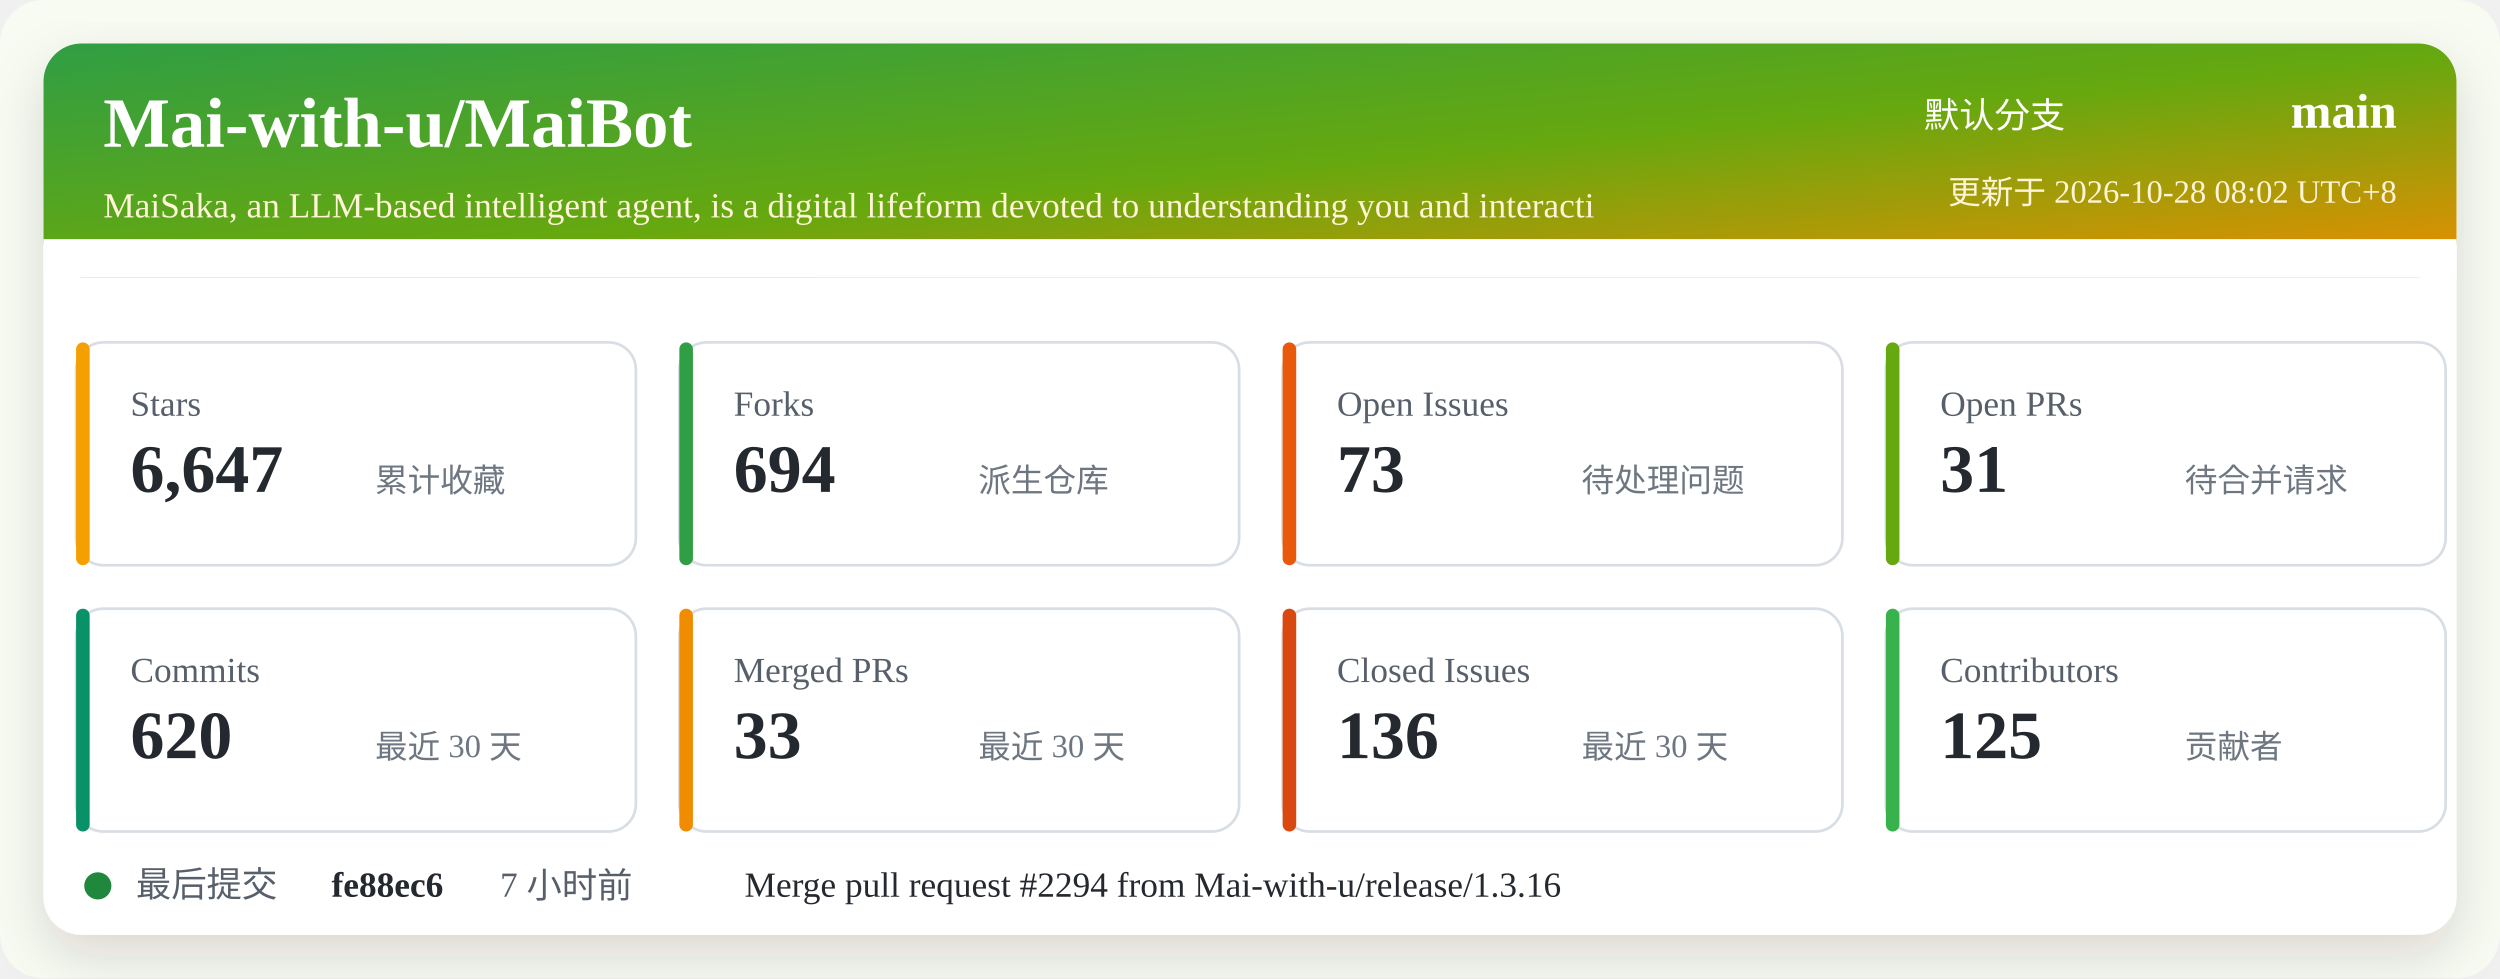
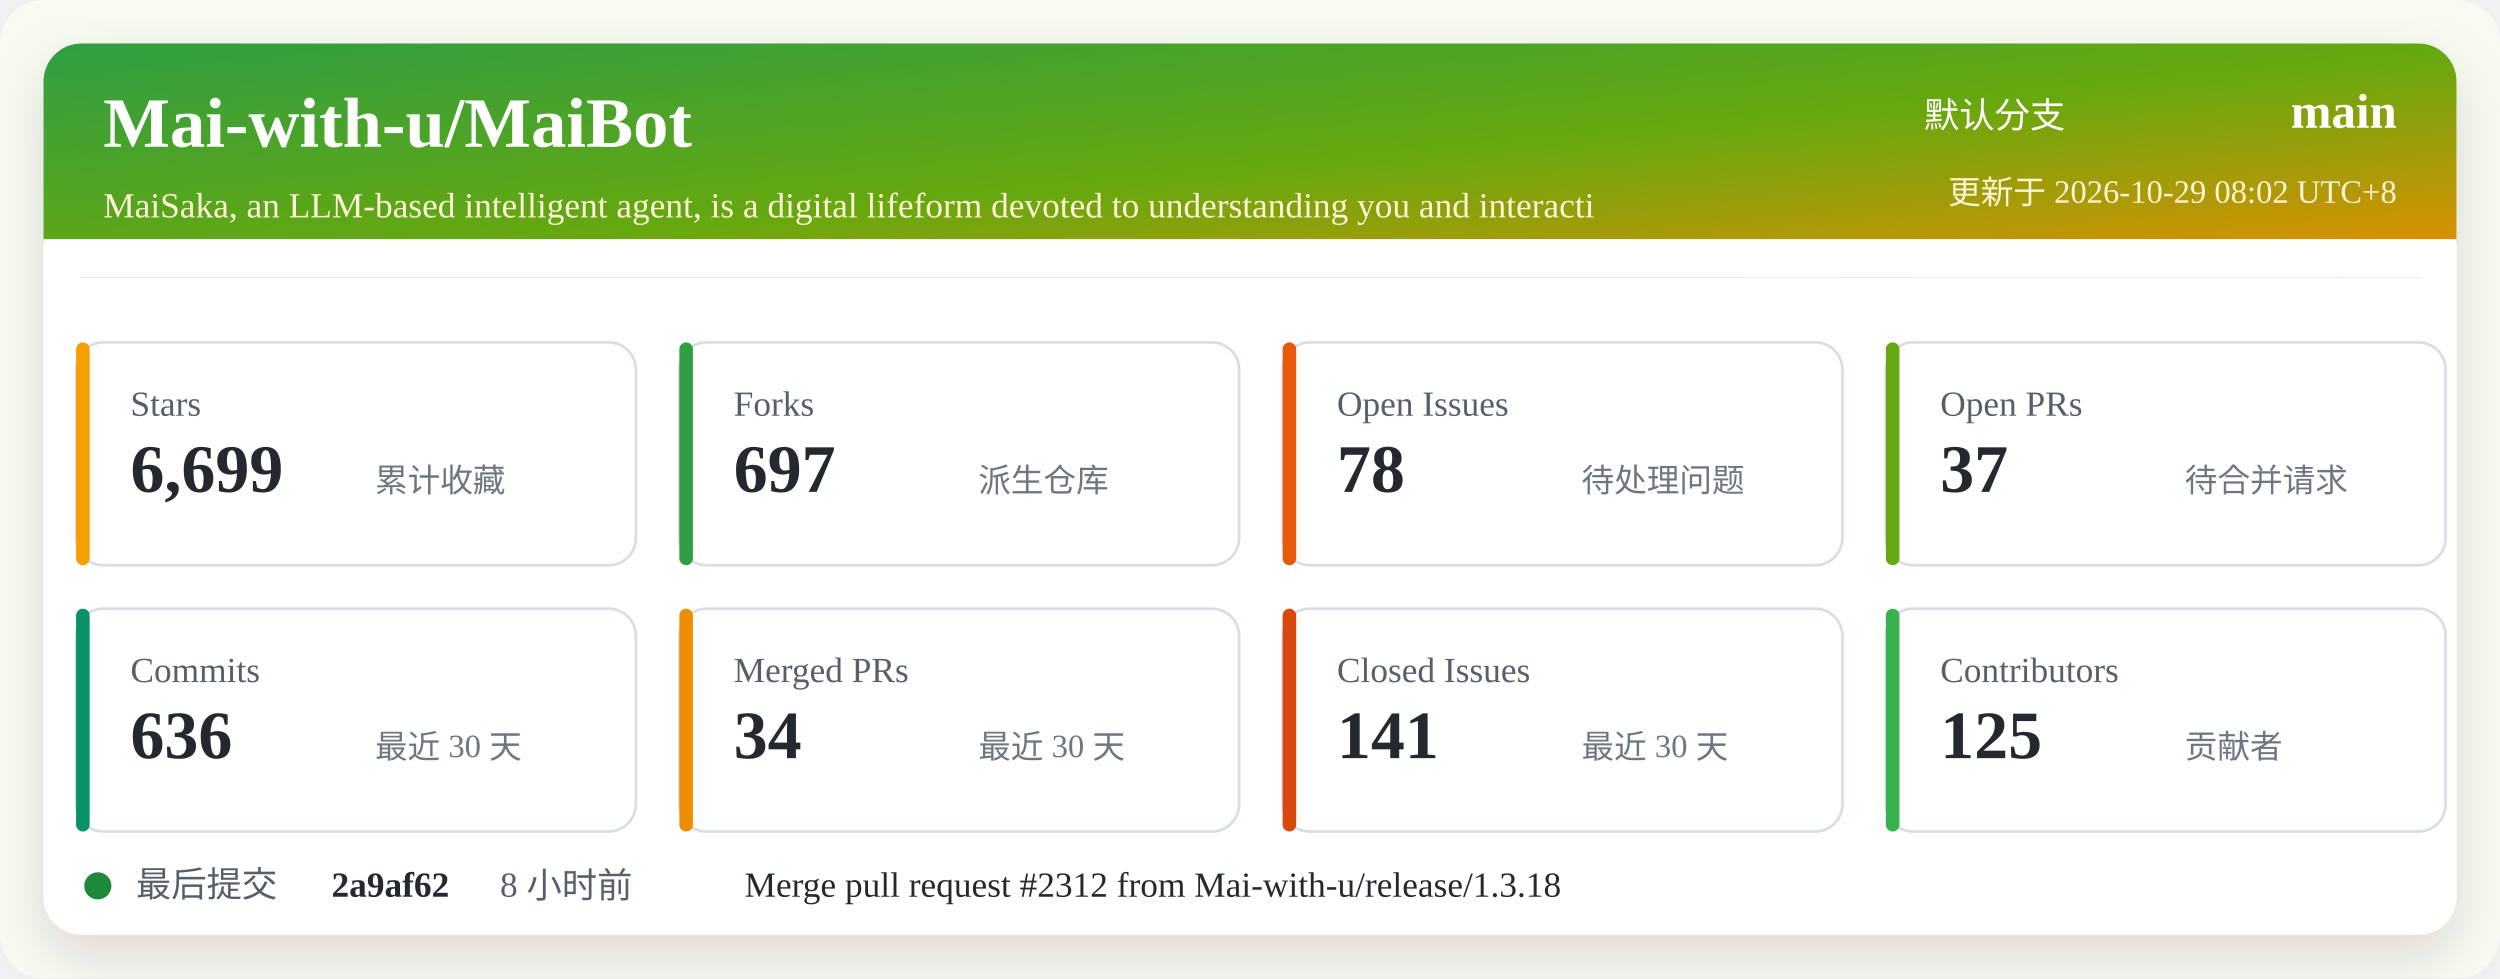
<svg xmlns="http://www.w3.org/2000/svg" width="920" height="360" viewBox="0 0 920 360" role="img" aria-labelledby="title desc">
  <defs>
    <linearGradient id="header" x1="0" x2="1" y1="0" y2="1">
      <stop offset="0%" stop-color="#2f9e44" />
      <stop offset="52%" stop-color="#66a80f" />
      <stop offset="100%" stop-color="#f08c00" />
    </linearGradient>
    <filter id="shadow" x="-5%" y="-5%" width="110%" height="110%">
      <feDropShadow dx="0" dy="8" stdDeviation="10" flood-color="#2b2318" flood-opacity="0.14" />
    </filter>
  </defs>
  <rect width="920" height="360" rx="16" fill="#f7fbf2" />
  <rect x="16" y="16" width="888" height="328" rx="14" fill="#ffffff" filter="url(#shadow)" />
  <rect x="16" y="16" width="888" height="86" rx="14" fill="url(#header)" />
  <path d="M16 88 H904 V102 H16 Z" fill="#ffffff" />
  <text x="38" y="54" fill="#ffffff" font-size="26" font-weight="700">Mai-with-u/MaiBot</text>
  <text x="38" y="80" fill="#fff4d6" font-size="13">MaiSaka, an LLM-based intelligent agent, is a digital lifeform devoted to understanding you and interacti</text>
  <text x="760" y="47" fill="#ffffff" font-size="13" text-anchor="end">默认分支</text>
  <text x="882" y="47" fill="#ffffff" font-size="18" font-weight="700" text-anchor="end">main</text>
-   <text x="882" y="75" fill="#fff4d6" font-size="12" text-anchor="end">更新于 2026-10-28 08:02 UTC+8</text>
+   <text x="882" y="75" fill="#fff4d6" font-size="12" text-anchor="end">更新于 2026-10-29 08:02 UTC+8</text>
  <g transform="translate(28 126)">
    <rect width="206" height="82" rx="10" fill="#ffffff" stroke="#d8dee4" />
    <rect x="0" y="0" width="5" height="82" rx="2.5" fill="#f59f00" />
    <text x="20" y="27" fill="#57606a" font-size="13">Stars</text>
-     <text x="20" y="55" fill="#24292f" font-size="25" font-weight="700">6,647</text>
+     <text x="20" y="55" fill="#24292f" font-size="25" font-weight="700">6,699</text>
    <text x="110" y="55" fill="#6e7781" font-size="12">累计收藏</text>
  </g>
  <g transform="translate(250 126)">
    <rect width="206" height="82" rx="10" fill="#ffffff" stroke="#d8dee4" />
    <rect x="0" y="0" width="5" height="82" rx="2.5" fill="#2f9e44" />
    <text x="20" y="27" fill="#57606a" font-size="13">Forks</text>
-     <text x="20" y="55" fill="#24292f" font-size="25" font-weight="700">694</text>
+     <text x="20" y="55" fill="#24292f" font-size="25" font-weight="700">697</text>
    <text x="110" y="55" fill="#6e7781" font-size="12">派生仓库</text>
  </g>
  <g transform="translate(472 126)">
    <rect width="206" height="82" rx="10" fill="#ffffff" stroke="#d8dee4" />
    <rect x="0" y="0" width="5" height="82" rx="2.5" fill="#e8590c" />
    <text x="20" y="27" fill="#57606a" font-size="13">Open Issues</text>
-     <text x="20" y="55" fill="#24292f" font-size="25" font-weight="700">73</text>
+     <text x="20" y="55" fill="#24292f" font-size="25" font-weight="700">78</text>
    <text x="110" y="55" fill="#6e7781" font-size="12">待处理问题</text>
  </g>
  <g transform="translate(694 126)">
    <rect width="206" height="82" rx="10" fill="#ffffff" stroke="#d8dee4" />
    <rect x="0" y="0" width="5" height="82" rx="2.5" fill="#66a80f" />
    <text x="20" y="27" fill="#57606a" font-size="13">Open PRs</text>
-     <text x="20" y="55" fill="#24292f" font-size="25" font-weight="700">31</text>
+     <text x="20" y="55" fill="#24292f" font-size="25" font-weight="700">37</text>
    <text x="110" y="55" fill="#6e7781" font-size="12">待合并请求</text>
  </g>
  <g transform="translate(28 224)">
    <rect width="206" height="82" rx="10" fill="#ffffff" stroke="#d8dee4" />
    <rect x="0" y="0" width="5" height="82" rx="2.5" fill="#099268" />
    <text x="20" y="27" fill="#57606a" font-size="13">Commits</text>
-     <text x="20" y="55" fill="#24292f" font-size="25" font-weight="700">620</text>
+     <text x="20" y="55" fill="#24292f" font-size="25" font-weight="700">636</text>
    <text x="110" y="55" fill="#6e7781" font-size="12">最近 30 天</text>
  </g>
  <g transform="translate(250 224)">
    <rect width="206" height="82" rx="10" fill="#ffffff" stroke="#d8dee4" />
    <rect x="0" y="0" width="5" height="82" rx="2.5" fill="#f08c00" />
    <text x="20" y="27" fill="#57606a" font-size="13">Merged PRs</text>
-     <text x="20" y="55" fill="#24292f" font-size="25" font-weight="700">33</text>
+     <text x="20" y="55" fill="#24292f" font-size="25" font-weight="700">34</text>
    <text x="110" y="55" fill="#6e7781" font-size="12">最近 30 天</text>
  </g>
  <g transform="translate(472 224)">
    <rect width="206" height="82" rx="10" fill="#ffffff" stroke="#d8dee4" />
    <rect x="0" y="0" width="5" height="82" rx="2.5" fill="#d9480f" />
    <text x="20" y="27" fill="#57606a" font-size="13">Closed Issues</text>
-     <text x="20" y="55" fill="#24292f" font-size="25" font-weight="700">136</text>
+     <text x="20" y="55" fill="#24292f" font-size="25" font-weight="700">141</text>
    <text x="110" y="55" fill="#6e7781" font-size="12">最近 30 天</text>
  </g>
  <g transform="translate(694 224)">
    <rect width="206" height="82" rx="10" fill="#ffffff" stroke="#d8dee4" />
    <rect x="0" y="0" width="5" height="82" rx="2.5" fill="#37b24d" />
    <text x="20" y="27" fill="#57606a" font-size="13">Contributors</text>
    <text x="20" y="55" fill="#24292f" font-size="25" font-weight="700">125</text>
    <text x="110" y="55" fill="#6e7781" font-size="12">贡献者</text>
  </g>
  <g transform="translate(28 318)">
    <circle cx="8" cy="8" r="5" fill="#1f883d" />
    <text x="22" y="12" fill="#57606a" font-size="13">最后提交</text>
-     <text x="94" y="12" fill="#24292f" font-size="13" font-weight="700">fe88ec6</text>
-     <text x="156" y="12" fill="#57606a" font-size="13">7 小时前</text>
-     <text x="246" y="12" fill="#24292f" font-size="13">Merge pull request #2294 from Mai-with-u/release/1.3.16</text>
+     <text x="94" y="12" fill="#24292f" font-size="13" font-weight="700">2a9af62</text>
+     <text x="156" y="12" fill="#57606a" font-size="13">8 小时前</text>
+     <text x="246" y="12" fill="#24292f" font-size="13">Merge pull request #2312 from Mai-with-u/release/1.3.18</text>
  </g>
</svg>
